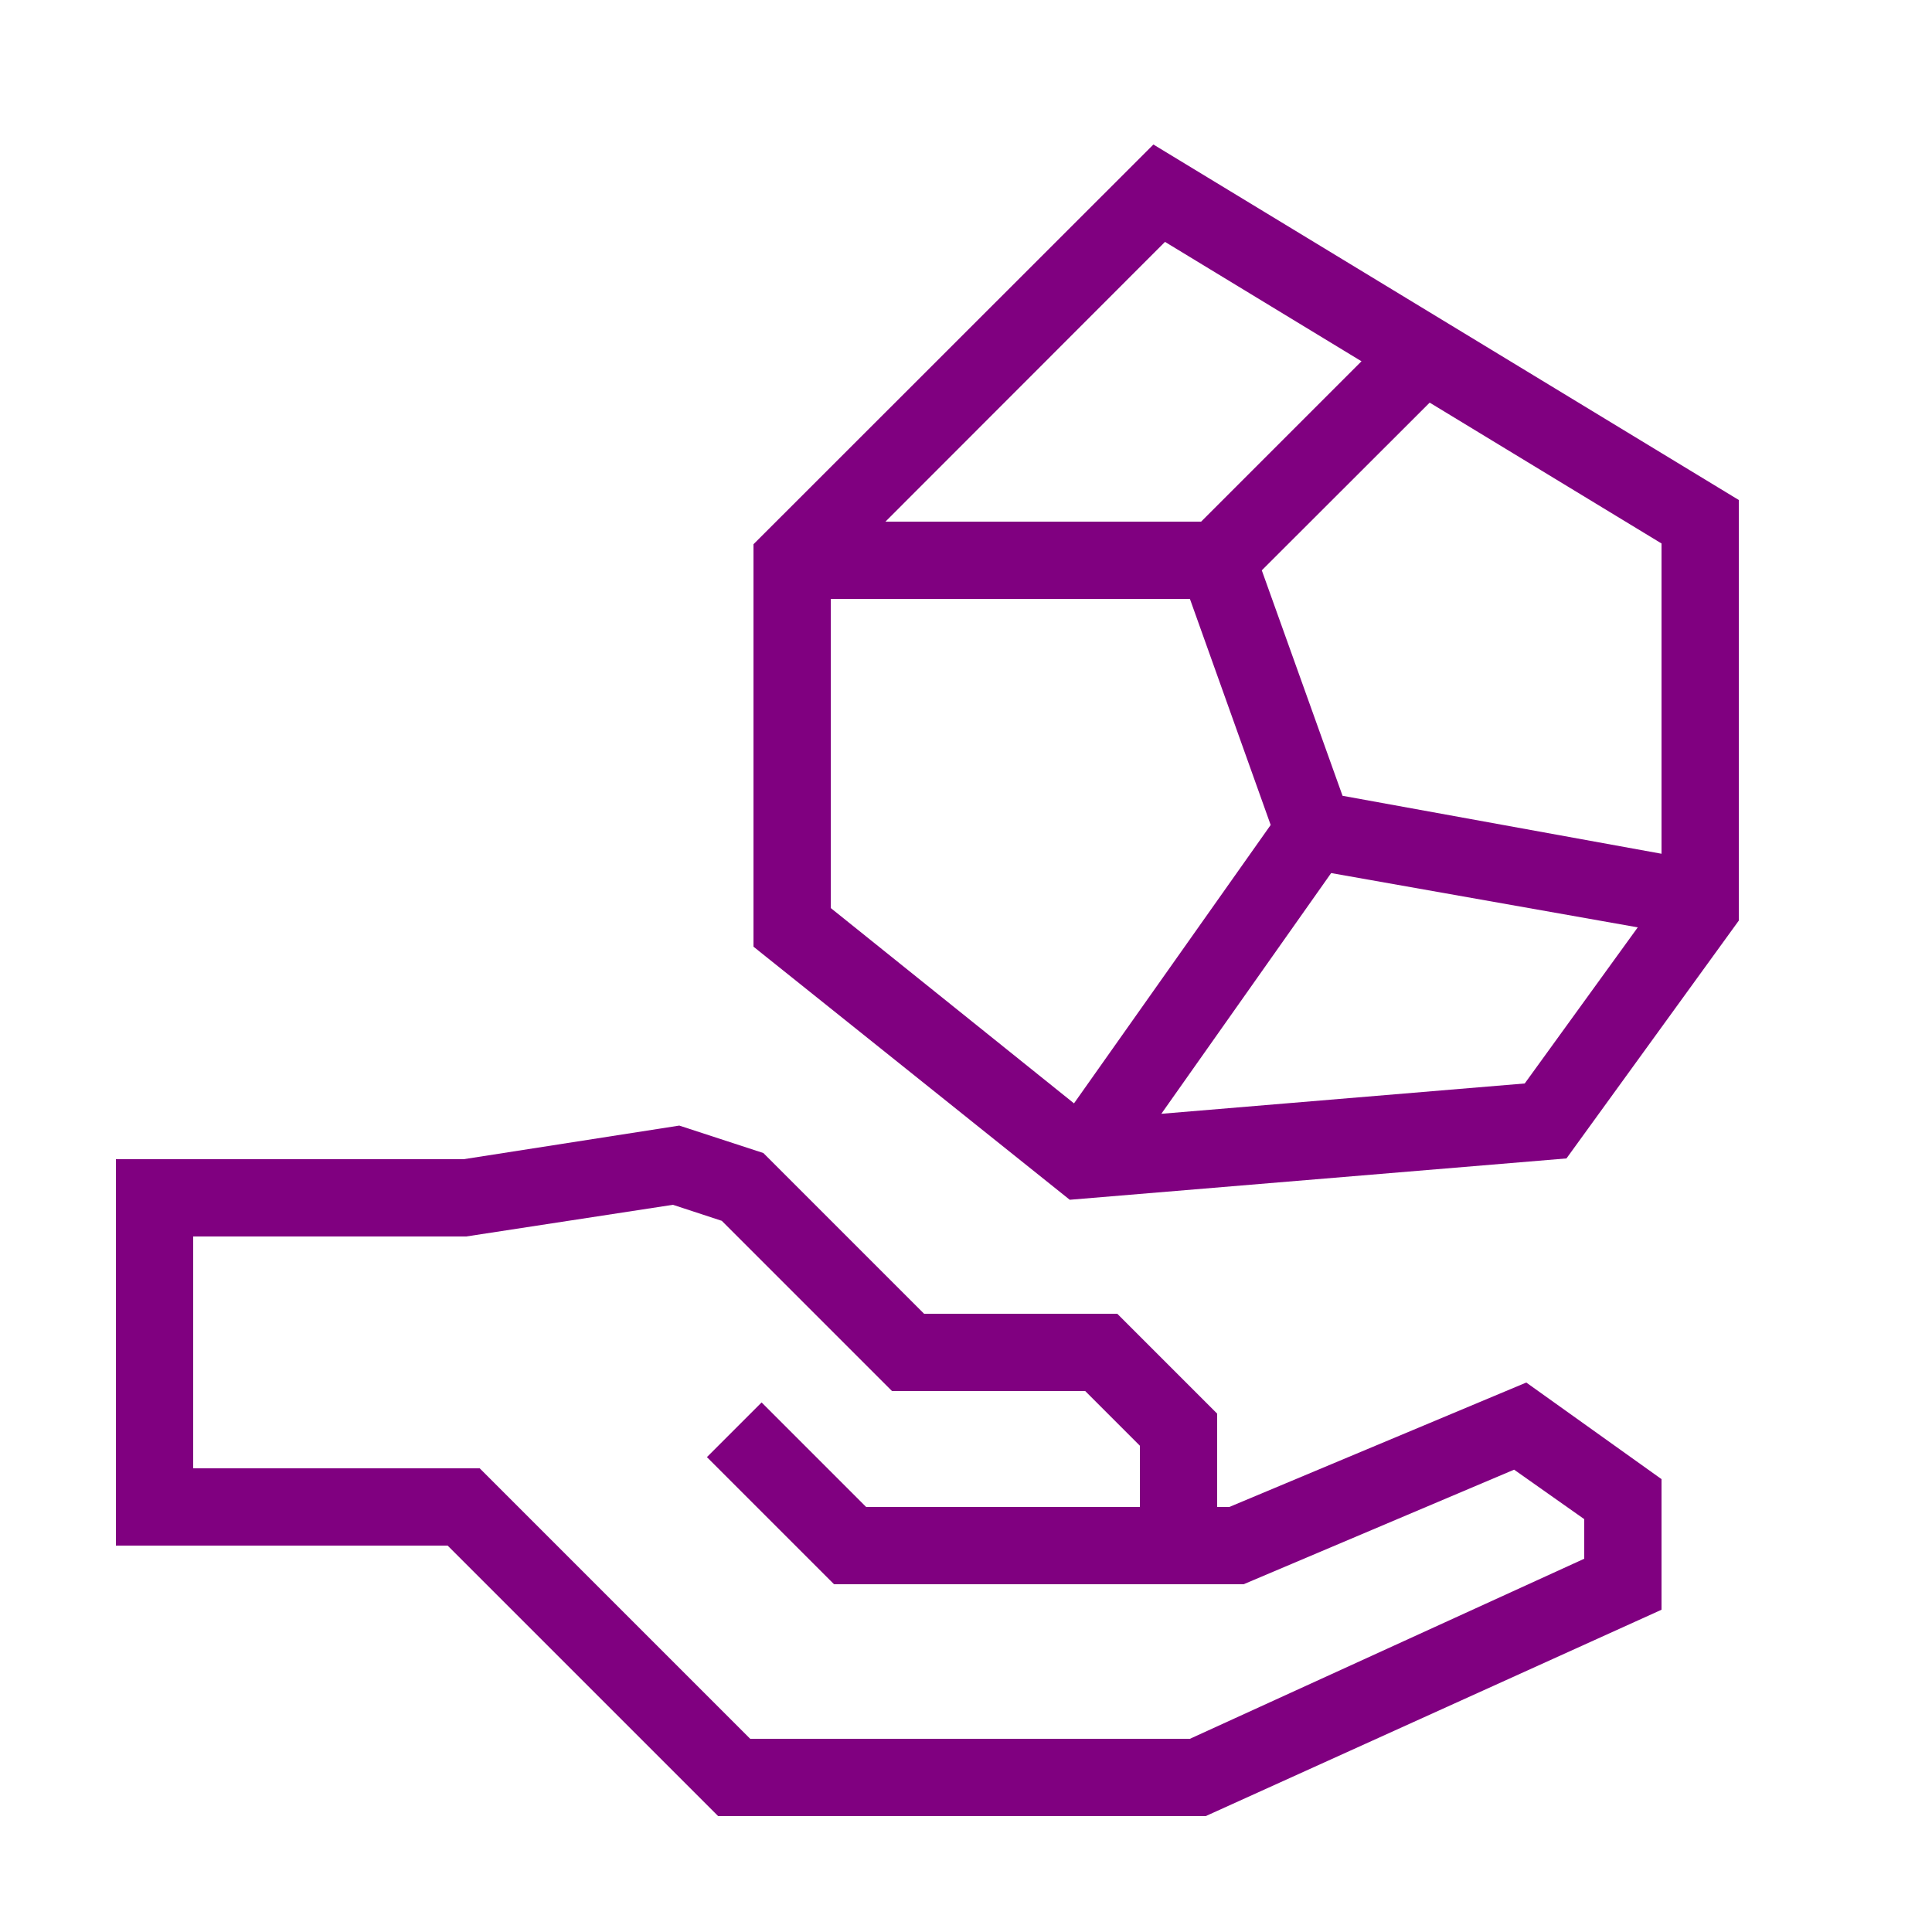
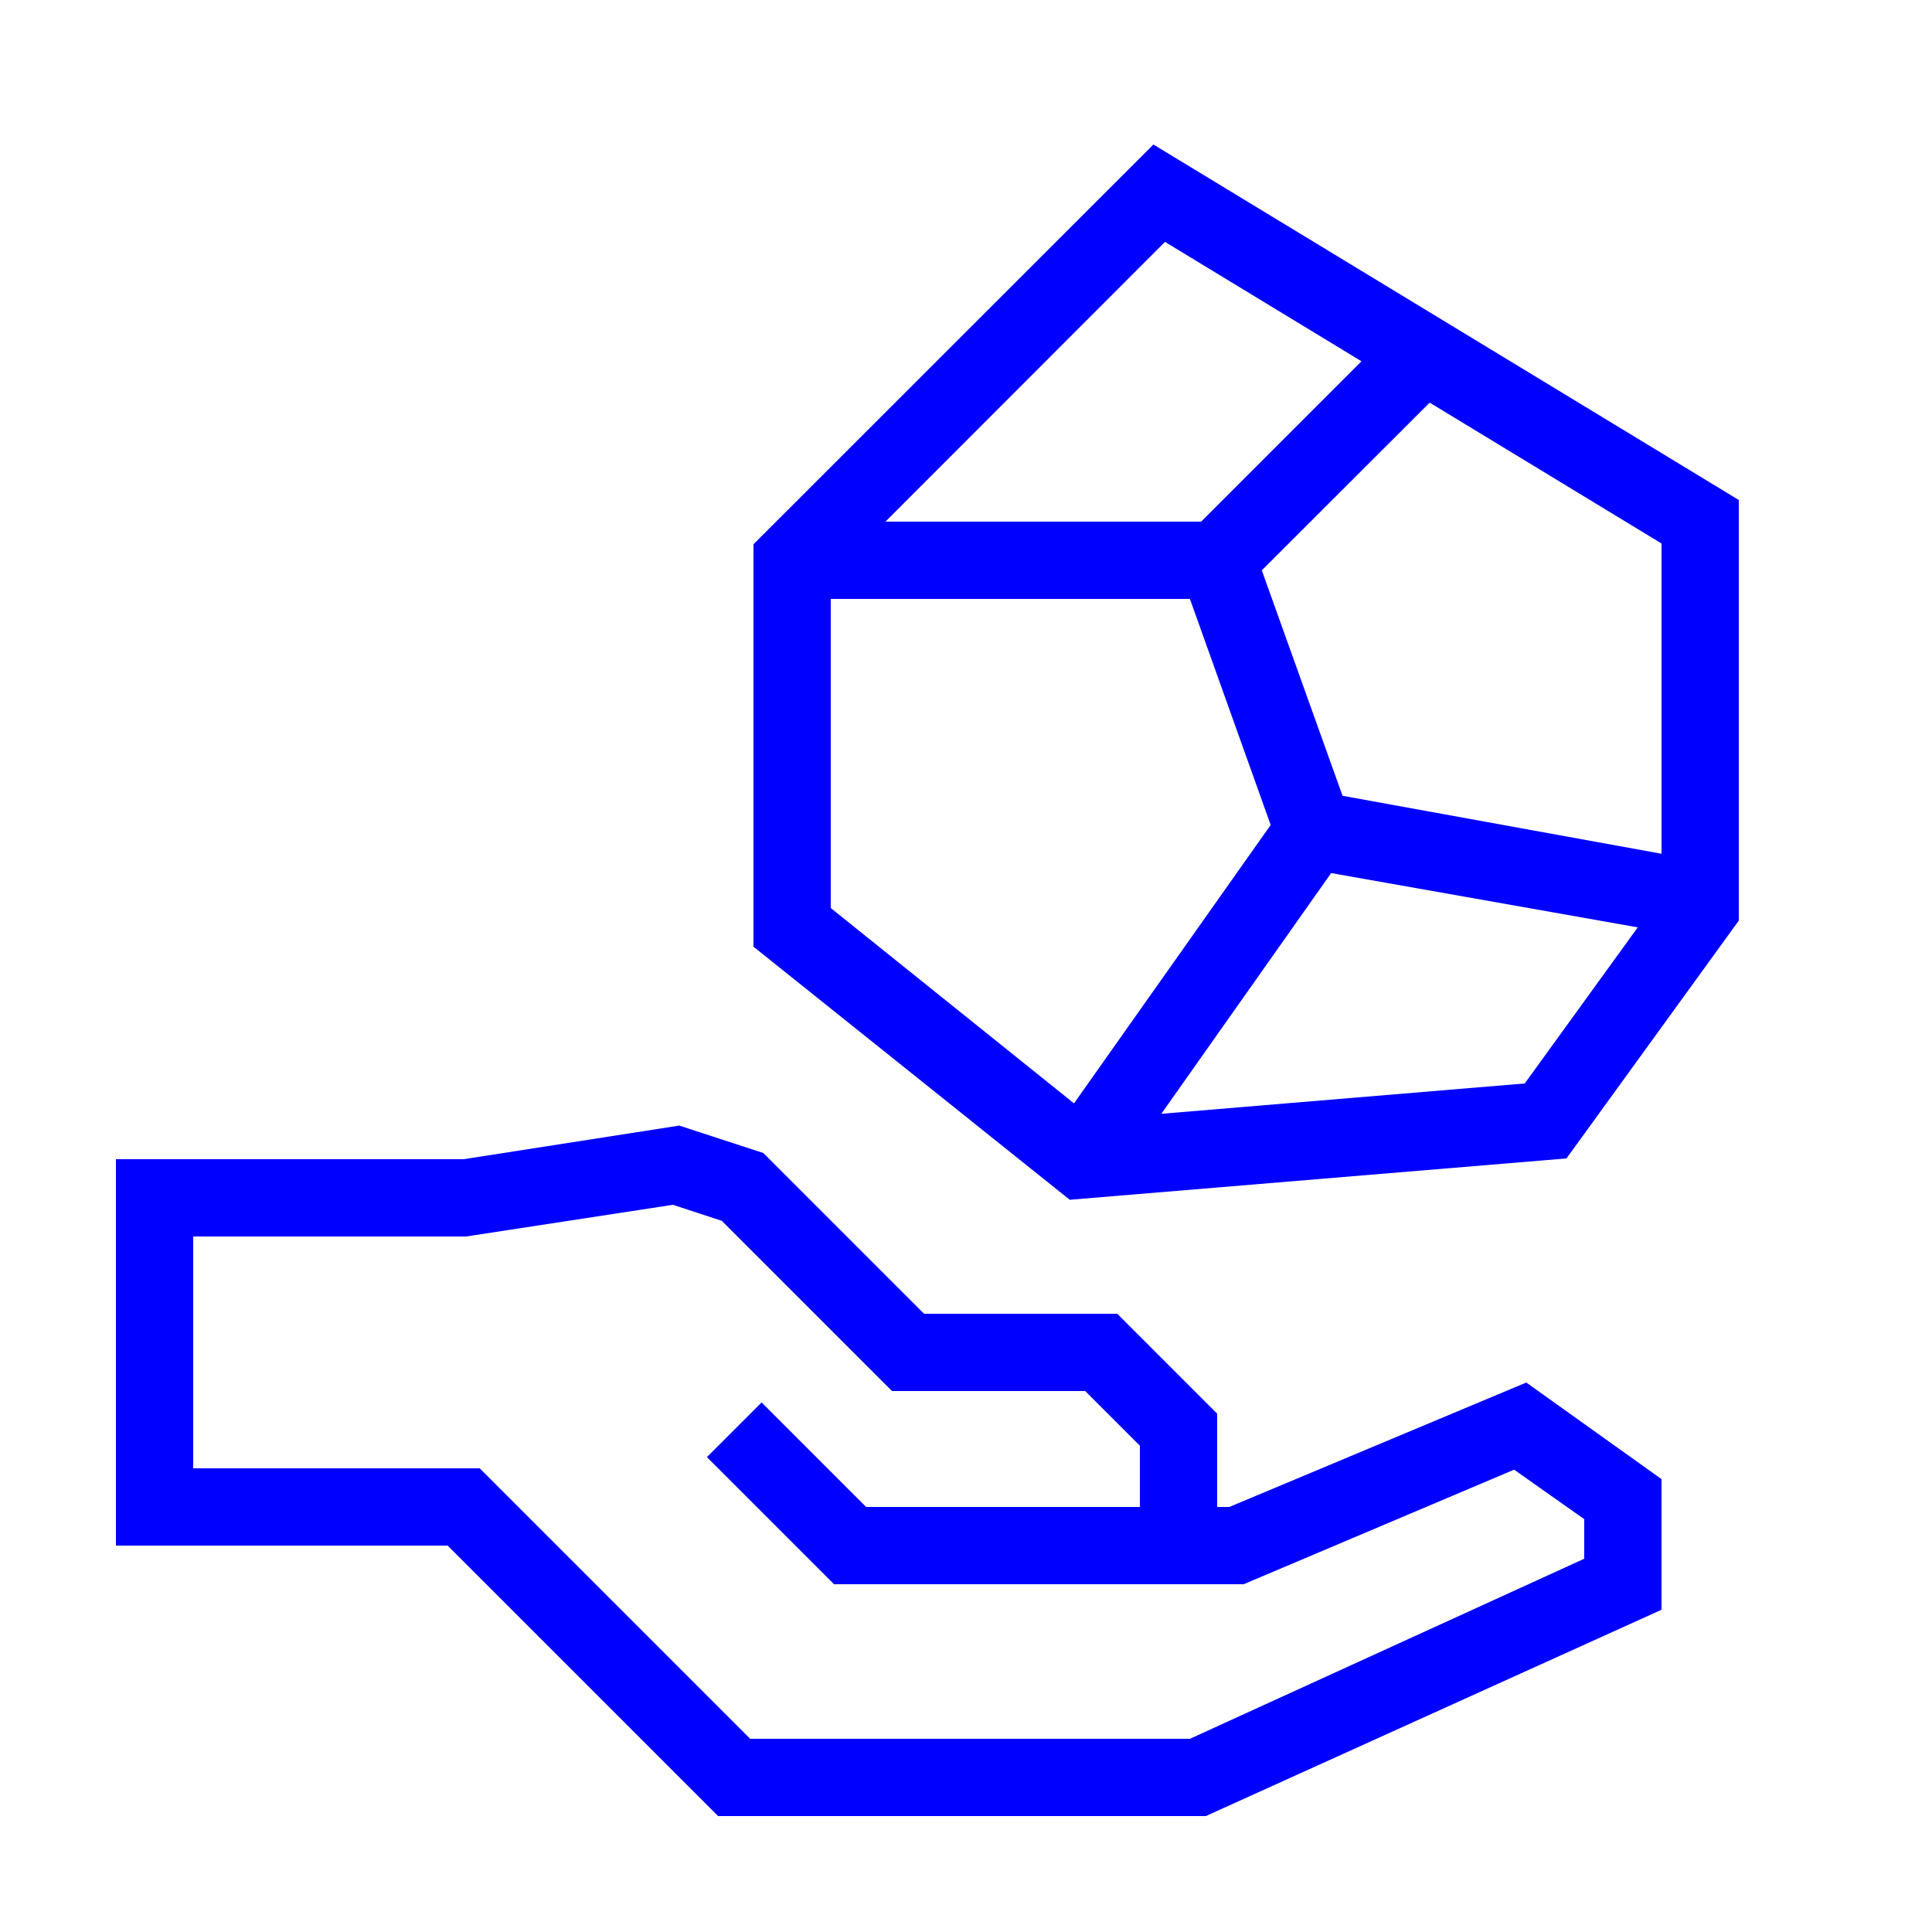
- <svg xmlns="http://www.w3.org/2000/svg" data-name="Warstwa 1" viewBox="0 0 100 100" x="0px" y="0px" style="fill:purple">
+ <svg xmlns="http://www.w3.org/2000/svg" data-name="Warstwa 1" viewBox="0 0 100 100" x="0px" y="0px" style="fill:blue">
  <path d="M63.63,78H63V73.17L57.83,68h-10l-8.32-8.32-4.35-1.42L24,60H6V80H23.17l14,14H62.41L86,83.32V76.56l-7-5ZM82,80.68,61.59,90H38.83l-14-14H10V64H24.13l10.7-1.64,2.53.83L46.17,72h10L59,74.83V78H44.83l-5.41-5.41-2.83,2.83L43.17,82H64.37l14-5.93L82,78.63Z" />
  <path d="M59.7,7.48,39,28.17V49l16.37,13.1,25.71-2.14L90,47.65V25.88ZM86,44.19l-16.51-3L65.31,29.52,74,20.84l12,7.29ZM60.3,12.52,70.47,18.7,62.17,27H45.83ZM43,31H61.59l4.18,11.7L55.59,57.11,43,47ZM78.92,56.08,60.11,57.65,68.9,45.19,84.77,48Z" />
</svg>
